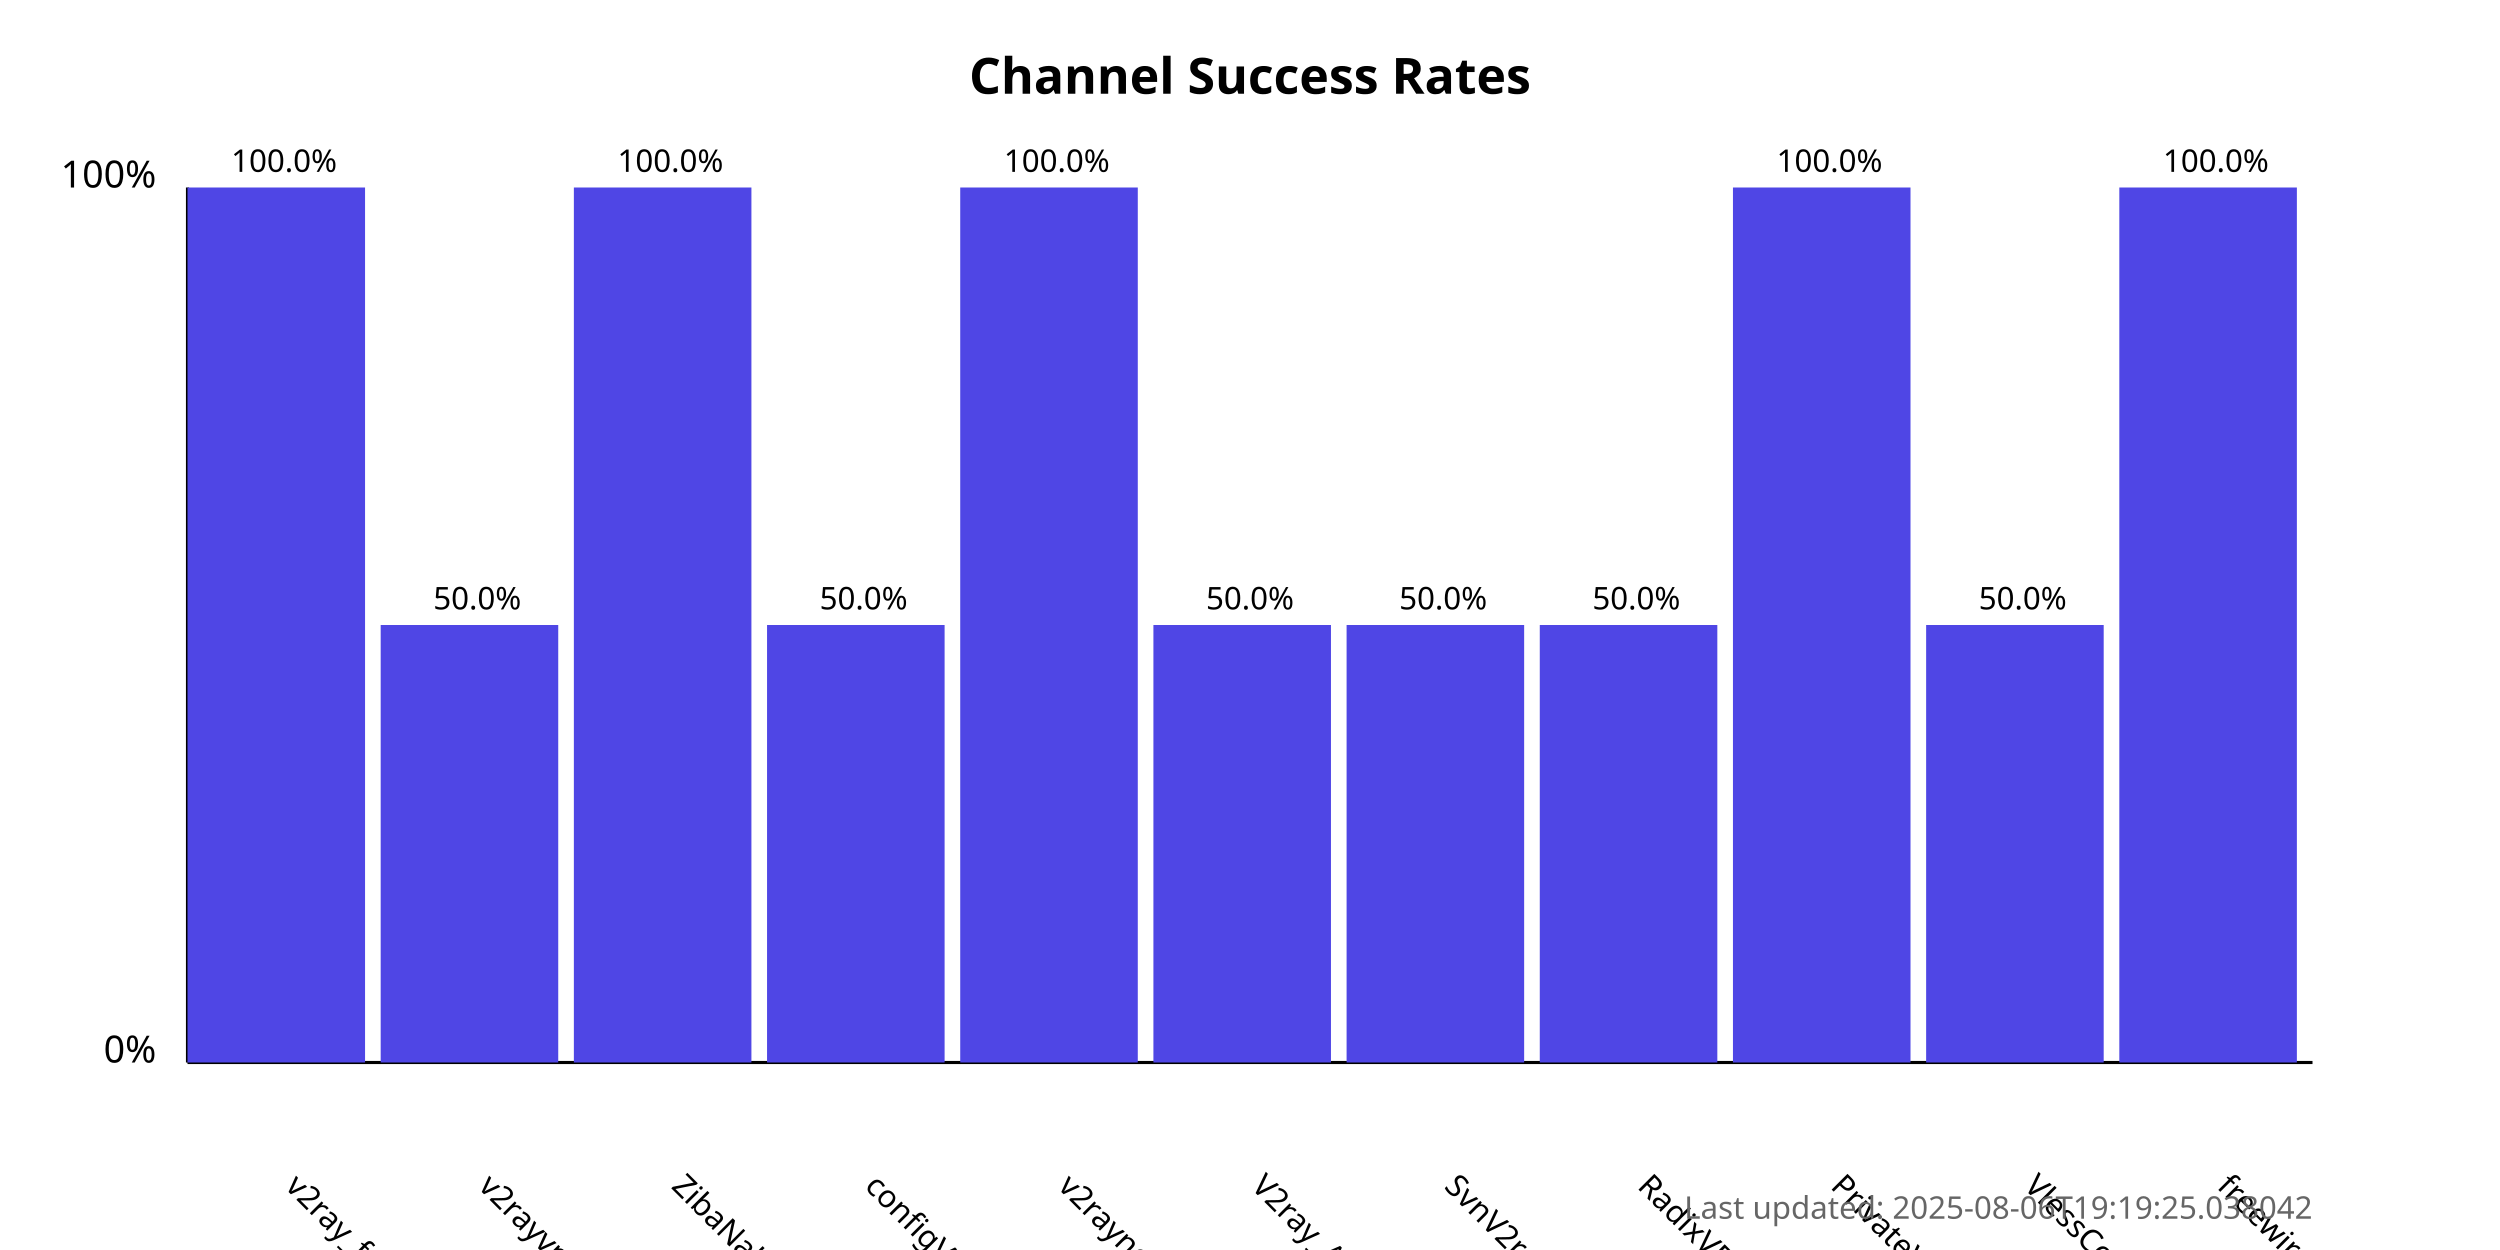
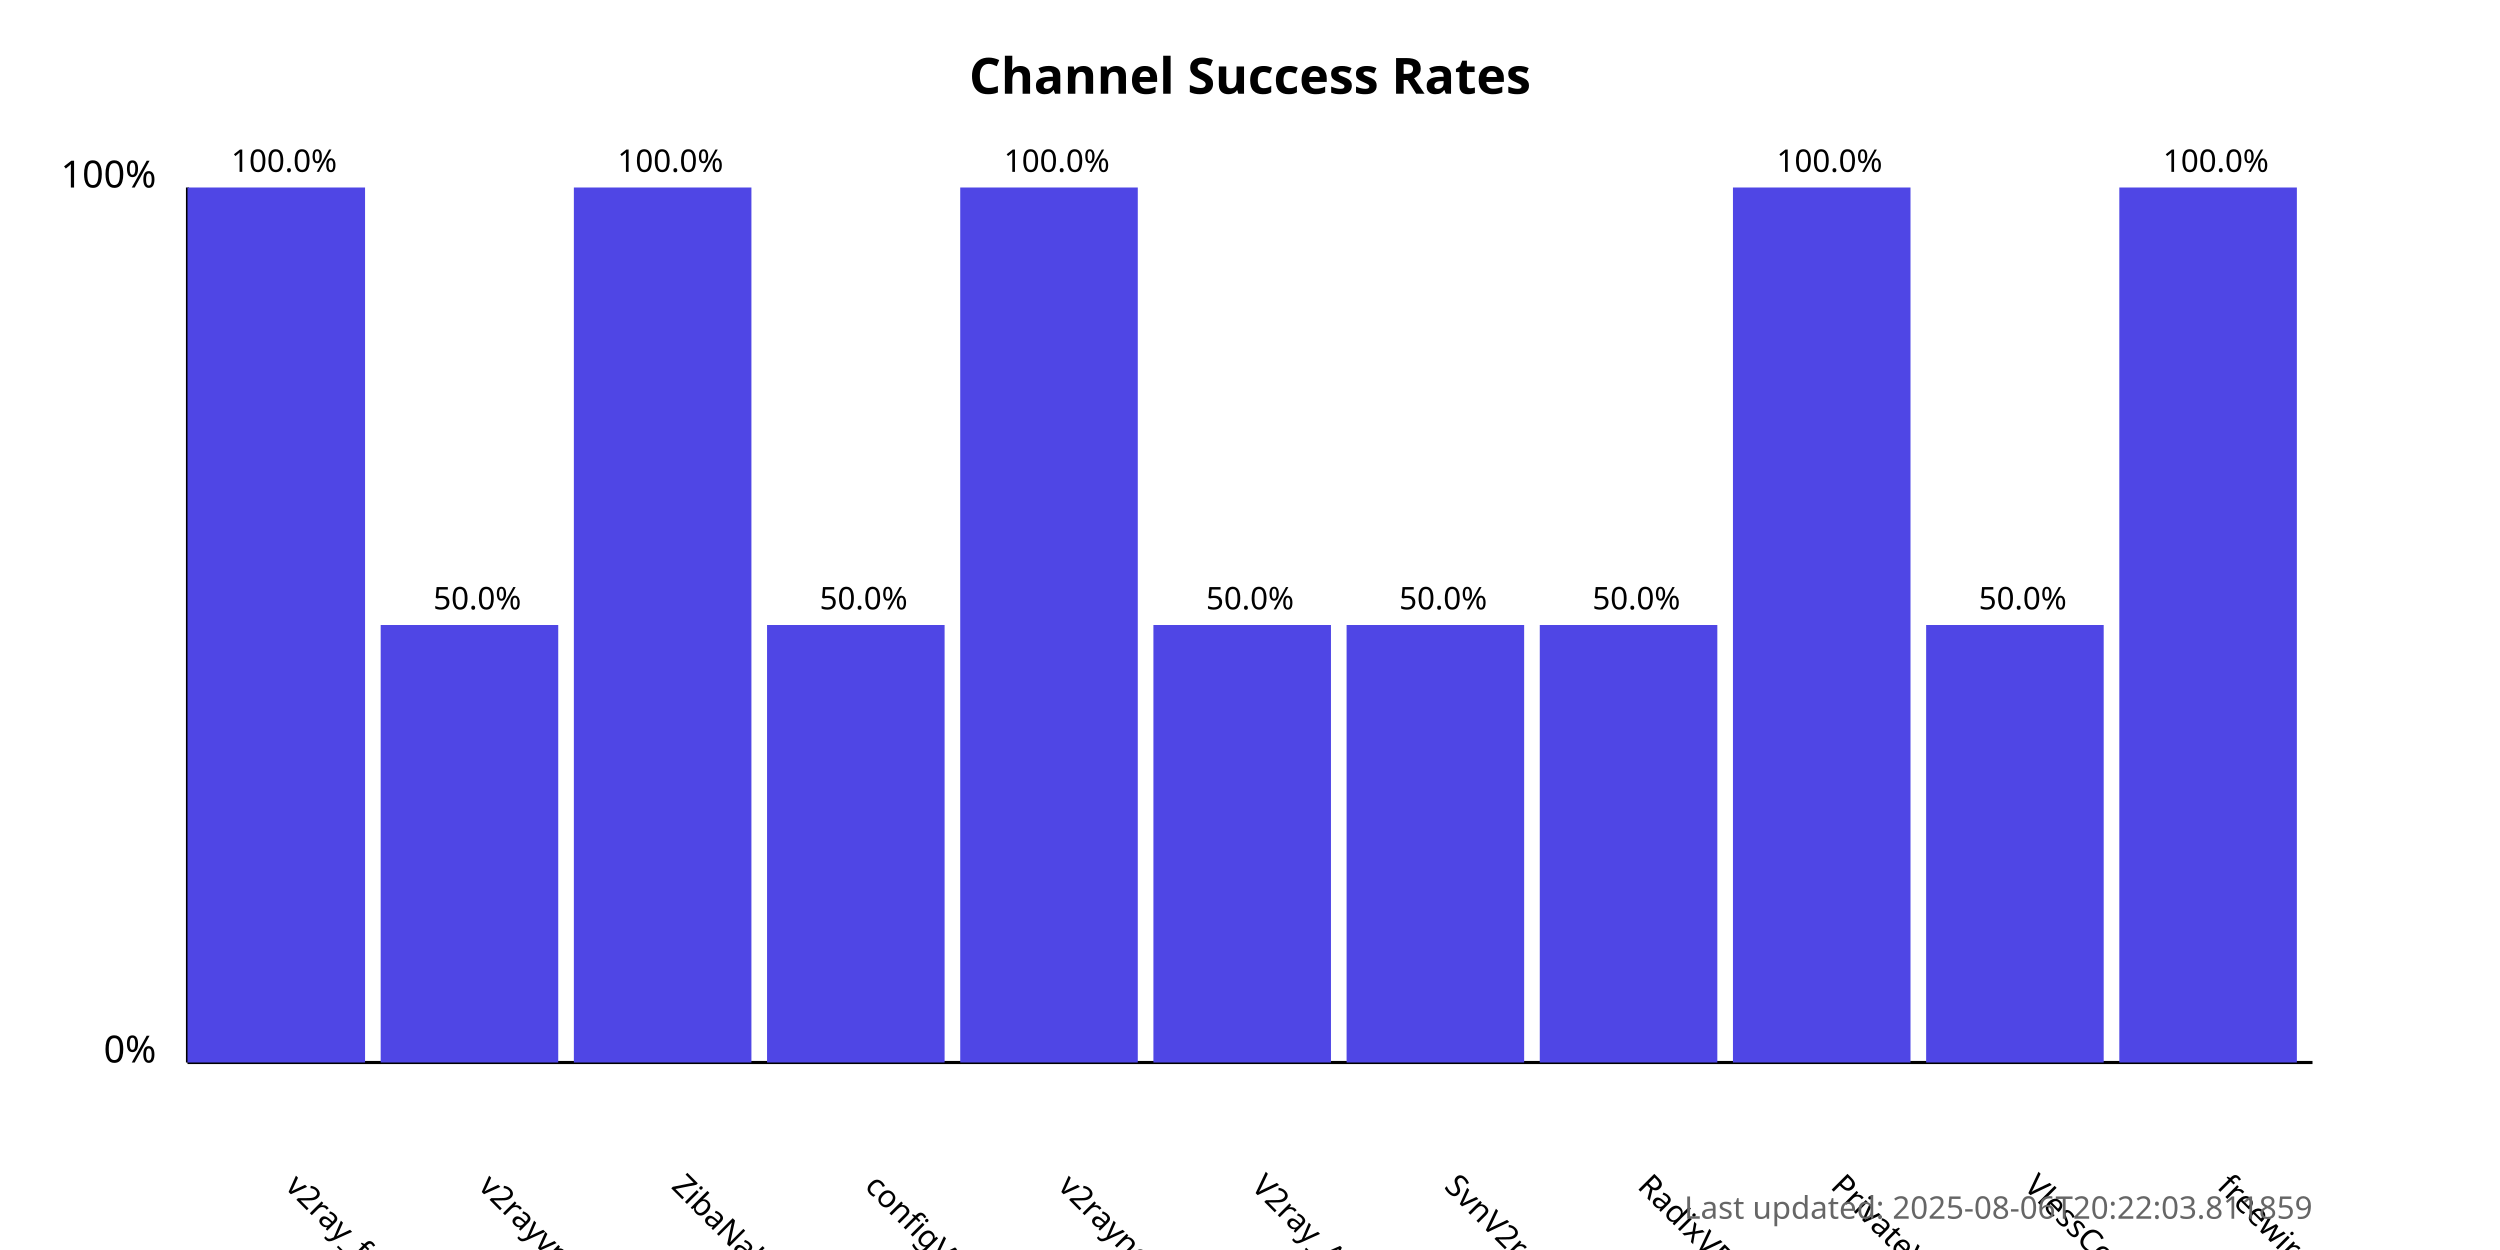
<svg xmlns="http://www.w3.org/2000/svg" width="800" height="400">
  <style>
            .chart-title { font: bold 16px sans-serif; }
            .axis-label { font: 12px sans-serif; }
            .tick-label { font: 10px sans-serif; }
            .bar { fill: #4f46e5; }
            .bar:hover { fill: #6366f1; }
            .timestamp { font: 10px sans-serif; fill: #666; }
        </style>
  <text x="400.0" y="30" text-anchor="middle" class="chart-title">
            Channel Success Rates
        </text>
  <line x1="60" y1="340" x2="60" y2="60" stroke="black" stroke-width="1" />
  <line x1="60" y1="340" x2="740" y2="340" stroke="black" stroke-width="1" />
  <text x="50" y="340" text-anchor="end" class="axis-label">0%</text>
  <text x="50" y="60" text-anchor="end" class="axis-label">100%</text>
  <g>
    <rect x="60" y="60.0" width="56.818" height="280.0" class="bar" />
    <text x="90.909" y="380" transform="rotate(45, 90.90909, 380)" text-anchor="start" class="tick-label">
                v2ray_free_conf
            </text>
    <text x="90.909" y="55.0" text-anchor="middle" class="tick-label">
                100.0%
            </text>
  </g>
  <g>
    <rect x="121.818" y="200.0" width="56.818" height="140.0" class="bar" />
    <text x="152.727" y="380" transform="rotate(45, 152.7273, 380)" text-anchor="start" class="tick-label">
                v2rayvpno
            </text>
    <text x="152.727" y="195.0" text-anchor="middle" class="tick-label">
                50.0%
            </text>
  </g>
  <g>
    <rect x="183.636" y="60.0" width="56.818" height="280.0" class="bar" />
    <text x="214.545" y="380" transform="rotate(45, 214.5455, 380)" text-anchor="start" class="tick-label">
                ZibaNabz
            </text>
    <text x="214.545" y="55.0" text-anchor="middle" class="tick-label">
                100.0%
            </text>
  </g>
  <g>
    <rect x="245.455" y="200.0" width="56.818" height="140.0" class="bar" />
    <text x="276.364" y="380" transform="rotate(45, 276.3636, 380)" text-anchor="start" class="tick-label">
                configV2rayForFree
            </text>
    <text x="276.364" y="195.0" text-anchor="middle" class="tick-label">
                50.0%
            </text>
  </g>
  <g>
    <rect x="307.273" y="60.0" width="56.818" height="280.0" class="bar" />
    <text x="338.182" y="380" transform="rotate(45, 338.1818, 380)" text-anchor="start" class="tick-label">
                v2rayngvpn
            </text>
    <text x="338.182" y="55.0" text-anchor="middle" class="tick-label">
                100.0%
            </text>
  </g>
  <g>
    <rect x="369.091" y="200.0" width="56.818" height="140.0" class="bar" />
    <text x="400.0" y="380" transform="rotate(45, 400.0, 380)" text-anchor="start" class="tick-label">
                V2ray_Alpha
            </text>
    <text x="400.0" y="195.0" text-anchor="middle" class="tick-label">
                50.0%
            </text>
  </g>
  <g>
    <rect x="430.909" y="200.0" width="56.818" height="140.0" class="bar" />
    <text x="461.818" y="380" transform="rotate(45, 461.8182, 380)" text-anchor="start" class="tick-label">
                SvnV2ray
            </text>
    <text x="461.818" y="195.0" text-anchor="middle" class="tick-label">
                50.0%
            </text>
  </g>
  <g>
    <rect x="492.727" y="200.0" width="56.818" height="140.0" class="bar" />
    <text x="523.636" y="380" transform="rotate(45, 523.6364, 380)" text-anchor="start" class="tick-label">
                RadixVPN
            </text>
    <text x="523.636" y="195.0" text-anchor="middle" class="tick-label">
                50.0%
            </text>
  </g>
  <g>
    <rect x="554.545" y="60.0" width="56.818" height="280.0" class="bar" />
    <text x="585.455" y="380" transform="rotate(45, 585.4545, 380)" text-anchor="start" class="tick-label">
                PrivateVPNs
            </text>
    <text x="585.455" y="55.0" text-anchor="middle" class="tick-label">
                100.0%
            </text>
  </g>
  <g>
    <rect x="616.364" y="200.0" width="56.818" height="140.0" class="bar" />
    <text x="647.273" y="380" transform="rotate(45, 647.2727, 380)" text-anchor="start" class="tick-label">
                VlessConfig
            </text>
    <text x="647.273" y="195.0" text-anchor="middle" class="tick-label">
                50.0%
            </text>
  </g>
  <g>
    <rect x="678.182" y="60.0" width="56.818" height="280.0" class="bar" />
    <text x="709.091" y="380" transform="rotate(45, 709.0909, 380)" text-anchor="start" class="tick-label">
                freewireguard
            </text>
    <text x="709.091" y="55.0" text-anchor="middle" class="tick-label">
                100.0%
            </text>
  </g>
  <text x="740" y="390" text-anchor="end" class="timestamp">
-             Last updated: 2025-08-06T19:19:25.038042
+             Last updated: 2025-08-06T20:22:03.811859
        </text>
</svg>
